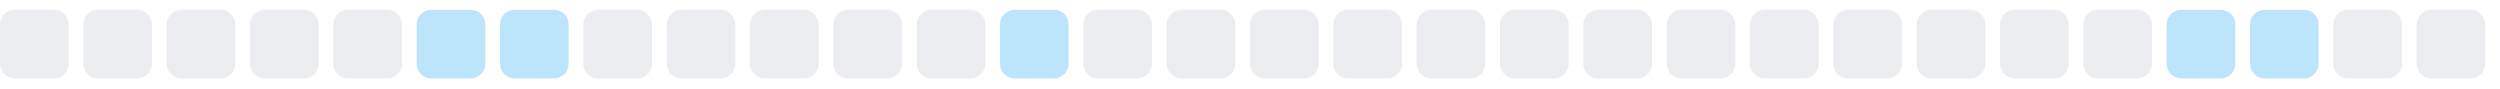
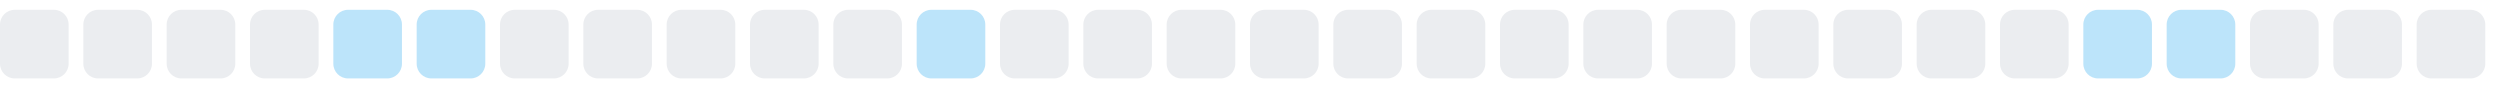
<svg xmlns="http://www.w3.org/2000/svg" width="255" height="9">
  <style>
        .level0 { fill: #ebedf0; }
        .level1 { fill: #bce4fa; }
        .level2 { fill: #75c7f7; }
        .level3 { fill: #30a9f2; }
        .level4 { fill: #008ee6; }
        @media (prefers-color-scheme: dark) {
          .level0 { fill: #161b22; }
          .level1 { fill: #0b3b5c; }
          .level2 { fill: #0a6299; }
          .level3 { fill: #008ee6; }
          .level4 { fill: #5bc4ff; }
        }
      </style>
  <rect x="0.0" y="1" width="7" height="7" rx="1.5" ry="1.5" class="level0" />
  <rect x="8.5" y="1" width="7" height="7" rx="1.5" ry="1.5" class="level0" />
  <rect x="17.0" y="1" width="7" height="7" rx="1.5" ry="1.5" class="level0" />
  <rect x="25.5" y="1" width="7" height="7" rx="1.5" ry="1.5" class="level0" />
-   <rect x="34.0" y="1" width="7" height="7" rx="1.5" ry="1.5" class="level0" />
+   <rect x="34.0" y="1" width="7" height="7" rx="1.5" ry="1.5" class="level1" />
  <rect x="42.5" y="1" width="7" height="7" rx="1.5" ry="1.5" class="level1" />
-   <rect x="51.0" y="1" width="7" height="7" rx="1.5" ry="1.5" class="level1" />
+   <rect x="51.0" y="1" width="7" height="7" rx="1.5" ry="1.5" class="level0" />
  <rect x="59.5" y="1" width="7" height="7" rx="1.5" ry="1.5" class="level0" />
  <rect x="68.0" y="1" width="7" height="7" rx="1.5" ry="1.5" class="level0" />
  <rect x="76.5" y="1" width="7" height="7" rx="1.5" ry="1.5" class="level0" />
  <rect x="85.0" y="1" width="7" height="7" rx="1.5" ry="1.5" class="level0" />
-   <rect x="93.5" y="1" width="7" height="7" rx="1.5" ry="1.5" class="level0" />
-   <rect x="102.0" y="1" width="7" height="7" rx="1.5" ry="1.5" class="level1" />
+   <rect x="93.5" y="1" width="7" height="7" rx="1.5" ry="1.5" class="level1" />
+   <rect x="102.0" y="1" width="7" height="7" rx="1.5" ry="1.5" class="level0" />
  <rect x="110.5" y="1" width="7" height="7" rx="1.5" ry="1.5" class="level0" />
  <rect x="119.0" y="1" width="7" height="7" rx="1.5" ry="1.5" class="level0" />
  <rect x="127.5" y="1" width="7" height="7" rx="1.5" ry="1.5" class="level0" />
  <rect x="136.0" y="1" width="7" height="7" rx="1.5" ry="1.5" class="level0" />
  <rect x="144.5" y="1" width="7" height="7" rx="1.5" ry="1.5" class="level0" />
  <rect x="153.0" y="1" width="7" height="7" rx="1.5" ry="1.5" class="level0" />
  <rect x="161.5" y="1" width="7" height="7" rx="1.5" ry="1.5" class="level0" />
  <rect x="170.0" y="1" width="7" height="7" rx="1.5" ry="1.5" class="level0" />
  <rect x="178.5" y="1" width="7" height="7" rx="1.5" ry="1.5" class="level0" />
  <rect x="187.0" y="1" width="7" height="7" rx="1.5" ry="1.5" class="level0" />
  <rect x="195.5" y="1" width="7" height="7" rx="1.5" ry="1.5" class="level0" />
  <rect x="204.0" y="1" width="7" height="7" rx="1.5" ry="1.5" class="level0" />
-   <rect x="212.5" y="1" width="7" height="7" rx="1.5" ry="1.5" class="level0" />
+   <rect x="212.5" y="1" width="7" height="7" rx="1.5" ry="1.5" class="level1" />
  <rect x="221.0" y="1" width="7" height="7" rx="1.5" ry="1.5" class="level1" />
-   <rect x="229.5" y="1" width="7" height="7" rx="1.5" ry="1.5" class="level1" />
+   <rect x="229.5" y="1" width="7" height="7" rx="1.5" ry="1.5" class="level0" />
  <rect x="238.0" y="1" width="7" height="7" rx="1.5" ry="1.5" class="level0" />
  <rect x="246.5" y="1" width="7" height="7" rx="1.5" ry="1.5" class="level0" />
</svg>
